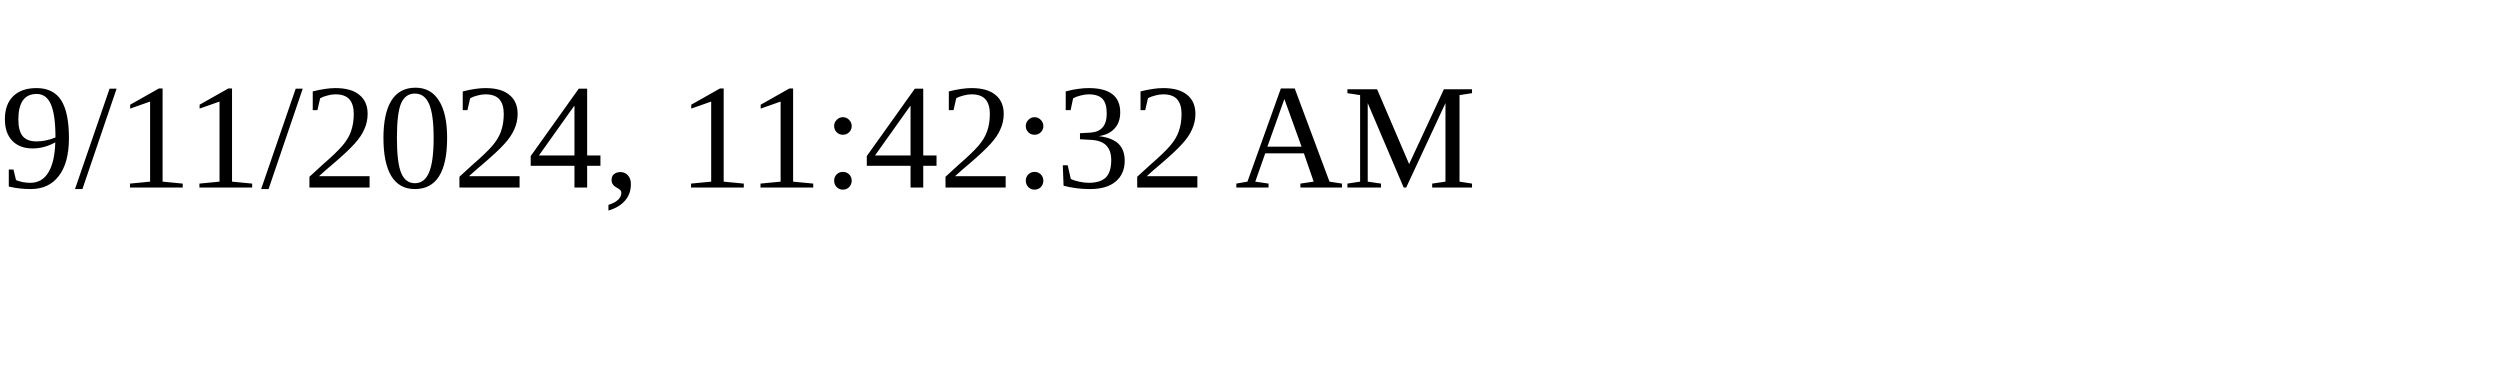
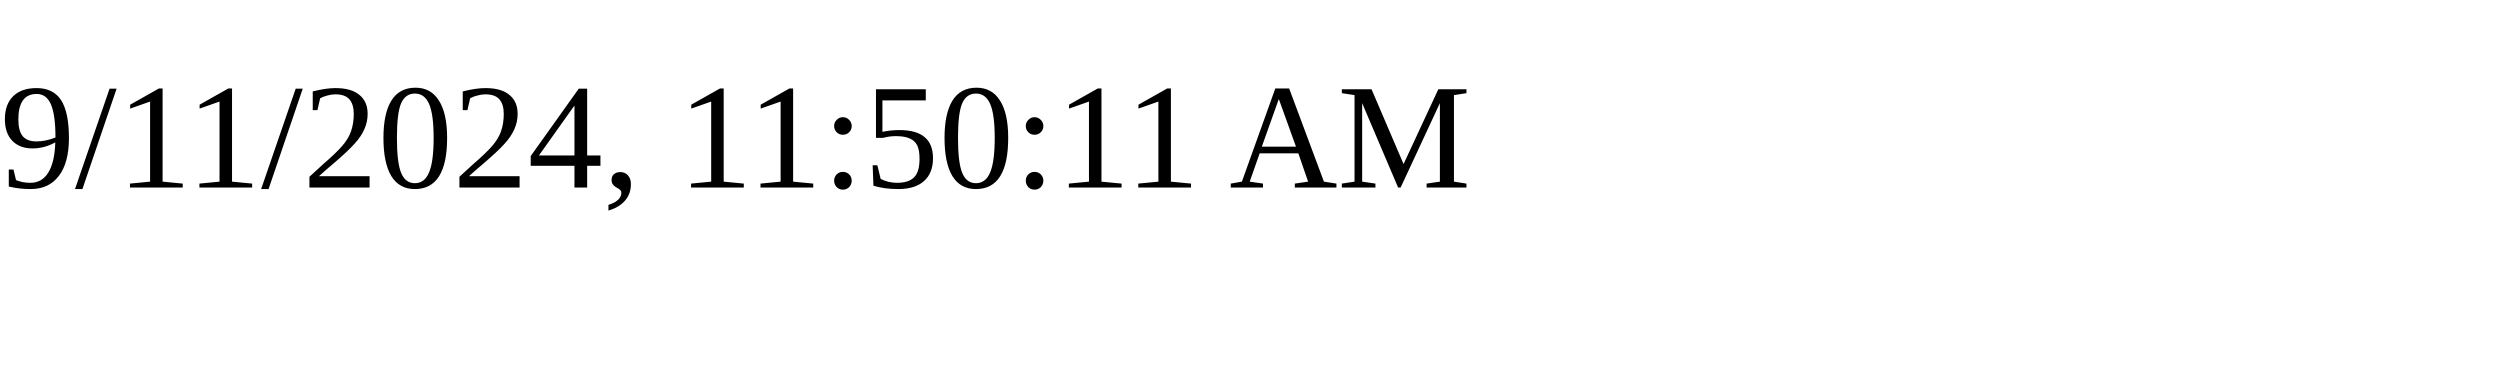
<svg xmlns="http://www.w3.org/2000/svg" height="30" width="200">
-   <text x="0" y="15">9/11/2024, 11:42:32 AM</text>
+   <text x="0" y="15">9/11/2024, 11:50:11 AM</text>
</svg>
